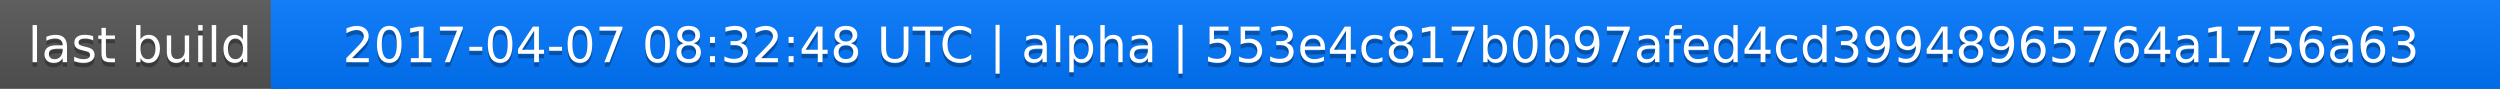
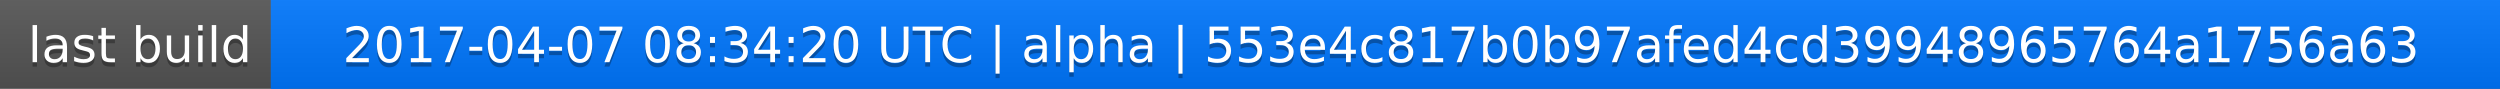
<svg xmlns="http://www.w3.org/2000/svg" width="563" height="20">
  <linearGradient id="a" x2="0" y2="100%">
    <stop offset="0" stop-color="#bbb" stop-opacity=".1" />
    <stop offset="1" stop-opacity=".1" />
  </linearGradient>
  <rect rx="0" width="563" height="20" fill="#555" />
  <rect rx="0" x="61" width="502" height="20" fill="#07f" />
  <path fill="#07f" d="M61 0h4v20h-4z" />
  <rect rx="0" width="563" height="20" fill="url(#a)" />
  <g fill="#fff" text-anchor="middle" font-family="DejaVu Sans,Verdana,Geneva,sans-serif" font-size="11">
    <text x="31.5" y="15" fill="#010101" fill-opacity=".3">last build</text>
    <text x="31.5" y="14">last build</text>
-     <text x="311" y="15" fill="#010101" fill-opacity=".3">2017-04-07 08:32:48 UTC | alpha | 553e4c817b0b97afed4cd39948965764a1756a63</text>
-     <text x="311" y="14">2017-04-07 08:32:48 UTC | alpha | 553e4c817b0b97afed4cd39948965764a1756a63</text>
+     <text x="311" y="15" fill="#010101" fill-opacity=".3">2017-04-07 08:34:20 UTC | alpha | 553e4c817b0b97afed4cd39948965764a1756a63</text>
+     <text x="311" y="14">2017-04-07 08:34:20 UTC | alpha | 553e4c817b0b97afed4cd39948965764a1756a63</text>
  </g>
</svg>
